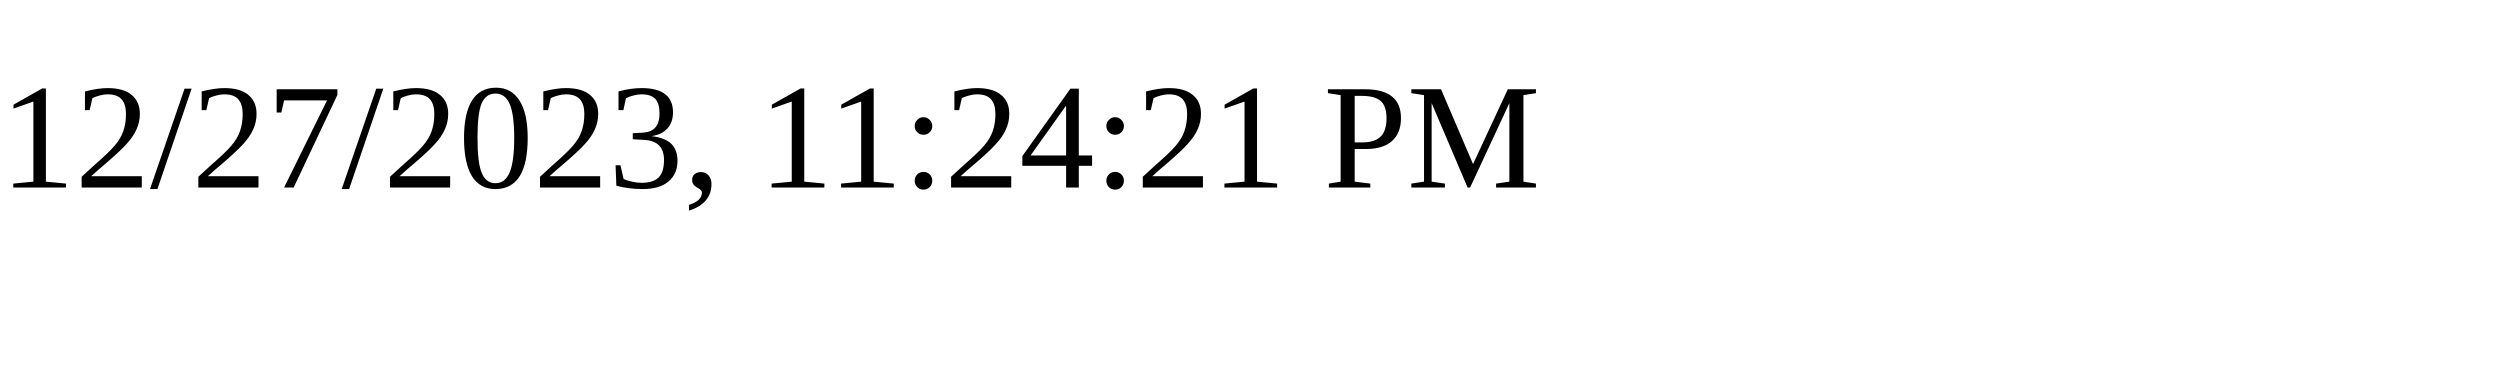
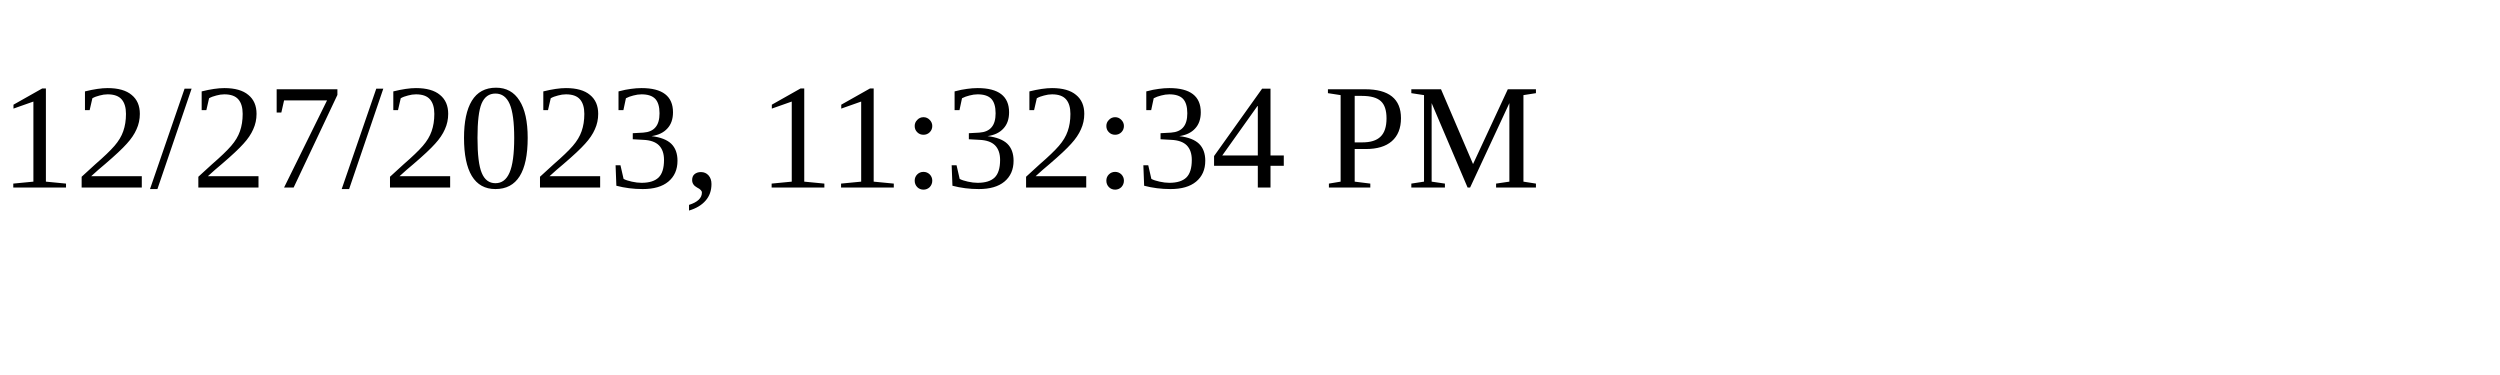
<svg xmlns="http://www.w3.org/2000/svg" height="30" width="200">
-   <text x="0" y="15">12/27/2023, 11:24:21 PM</text>
+   <text x="0" y="15">12/27/2023, 11:32:34 PM</text>
</svg>
